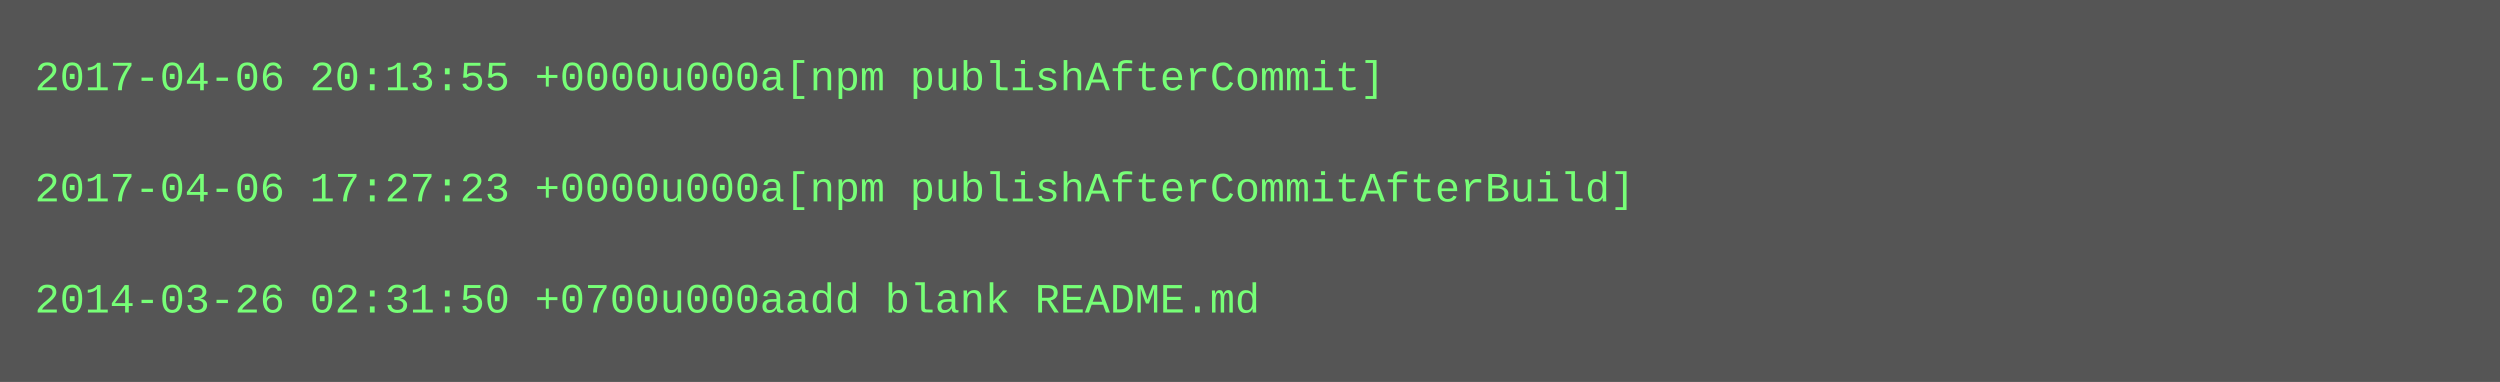
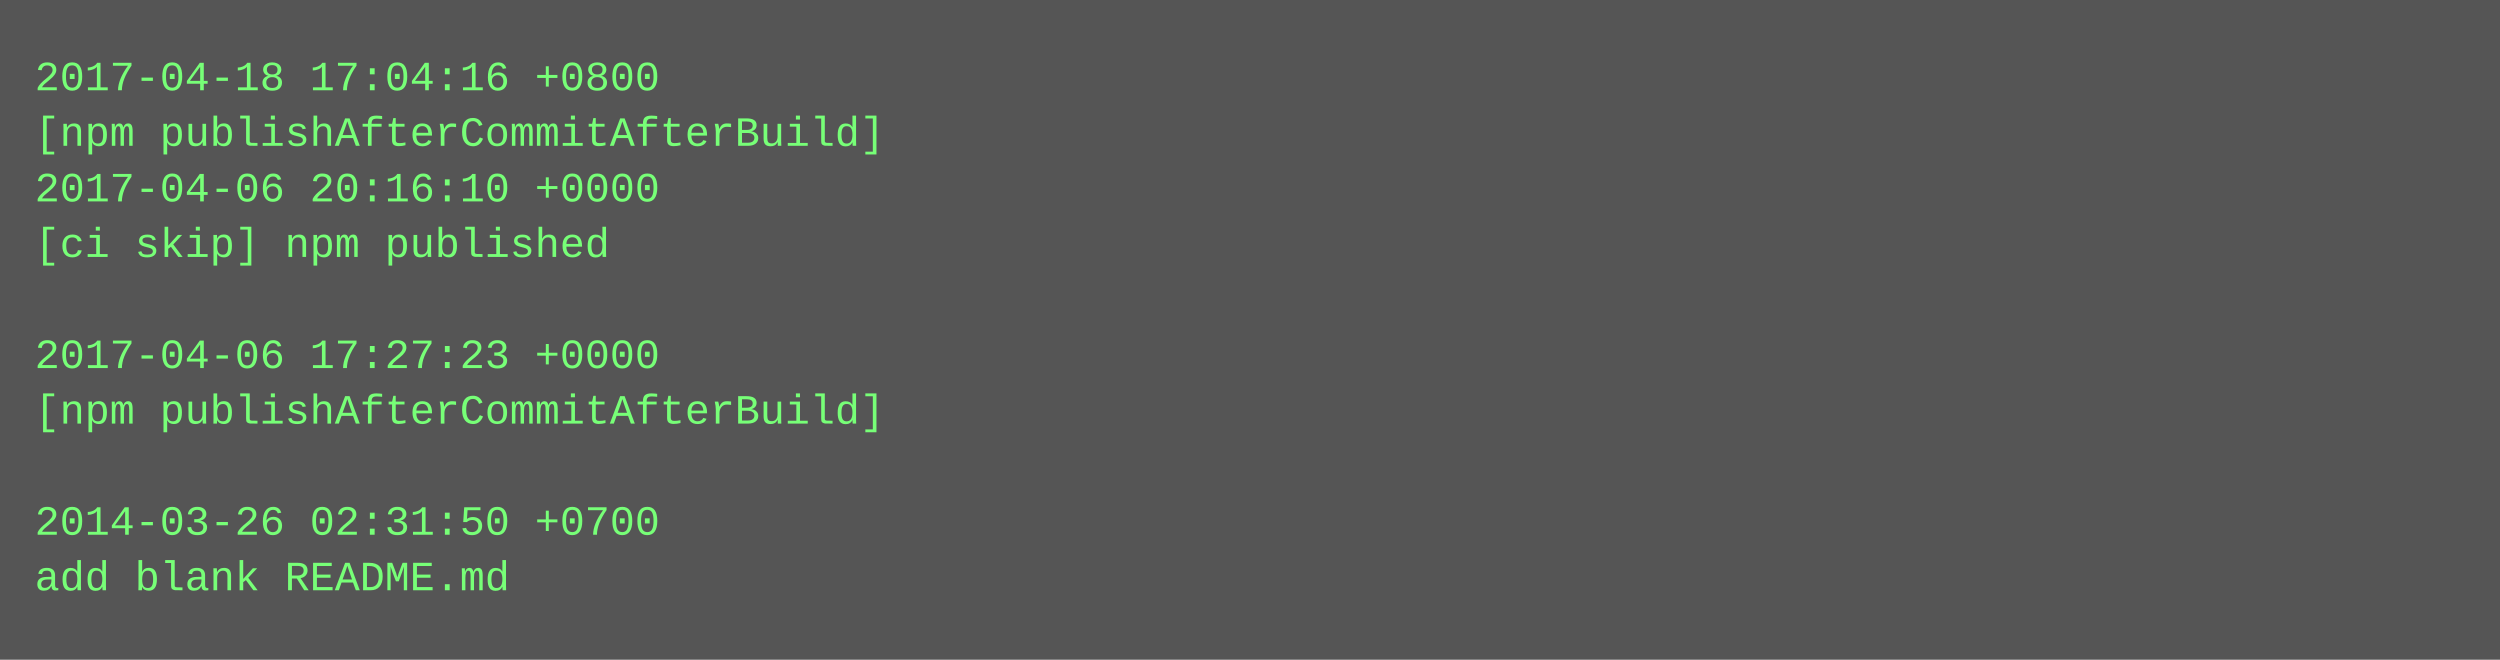
- <svg xmlns="http://www.w3.org/2000/svg" height="110" width="720">
-   <rect height="110" fill="#555" width="720" />
+ <svg xmlns="http://www.w3.org/2000/svg" height="190" width="720">
+   <rect height="190" fill="#555" width="720" />
  <text fill="#7f7" font-family="Courier New" font-size="12" xml:space="preserve">
-     <tspan x="10" y="26">2017-04-06 20:13:55 +0000u000a[npm publishAfterCommit]</tspan>
-     <tspan x="10" y="42" />
-     <tspan x="10" y="58">2017-04-06 17:27:23 +0000u000a[npm publishAfterCommitAfterBuild]</tspan>
-     <tspan x="10" y="74" />
-     <tspan x="10" y="90">2014-03-26 02:31:50 +0700u000aadd blank README.md</tspan>
+     <tspan x="10" y="26">2017-04-18 17:04:16 +0800</tspan>
+     <tspan x="10" y="42">[npm publishAfterCommitAfterBuild]</tspan>
+     <tspan x="10" y="58">2017-04-06 20:16:10 +0000</tspan>
+     <tspan x="10" y="74">[ci skip] npm published</tspan>
+     <tspan x="10" y="90" />
+     <tspan x="10" y="106">2017-04-06 17:27:23 +0000</tspan>
+     <tspan x="10" y="122">[npm publishAfterCommitAfterBuild]</tspan>
+     <tspan x="10" y="138" />
+     <tspan x="10" y="154">2014-03-26 02:31:50 +0700</tspan>
+     <tspan x="10" y="170">add blank README.md</tspan>
  </text>
</svg>
